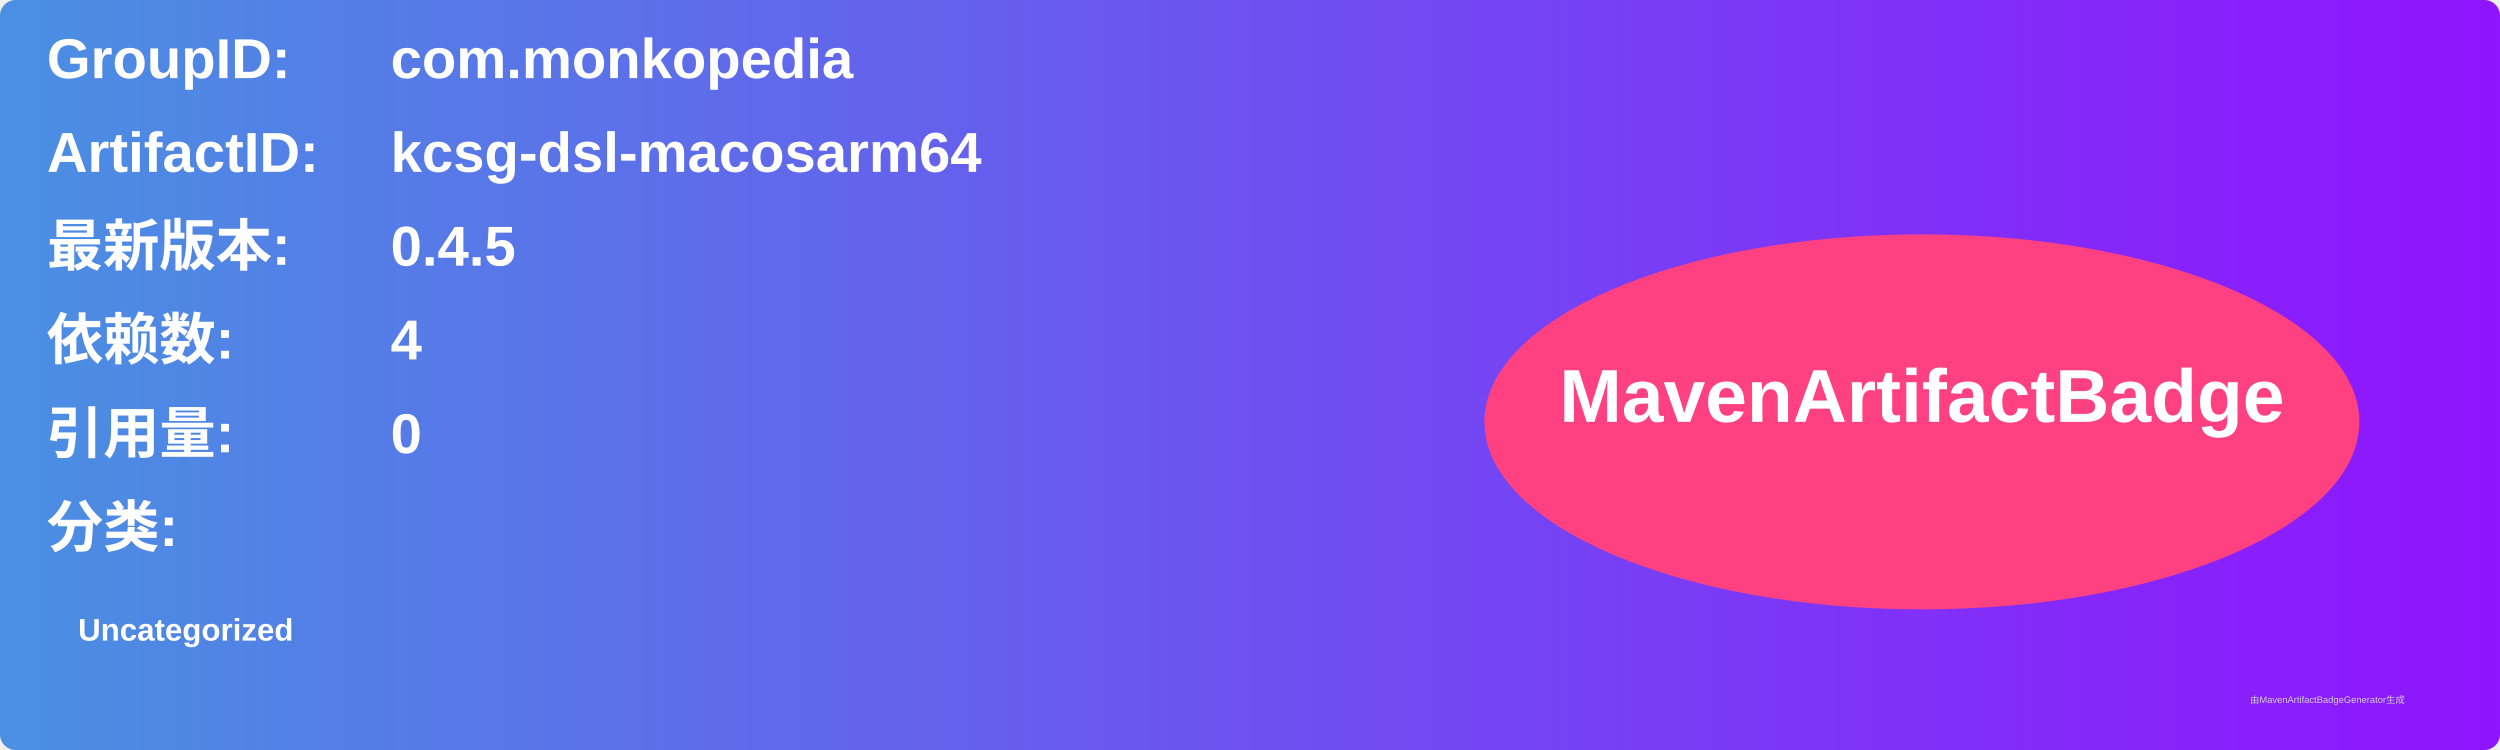
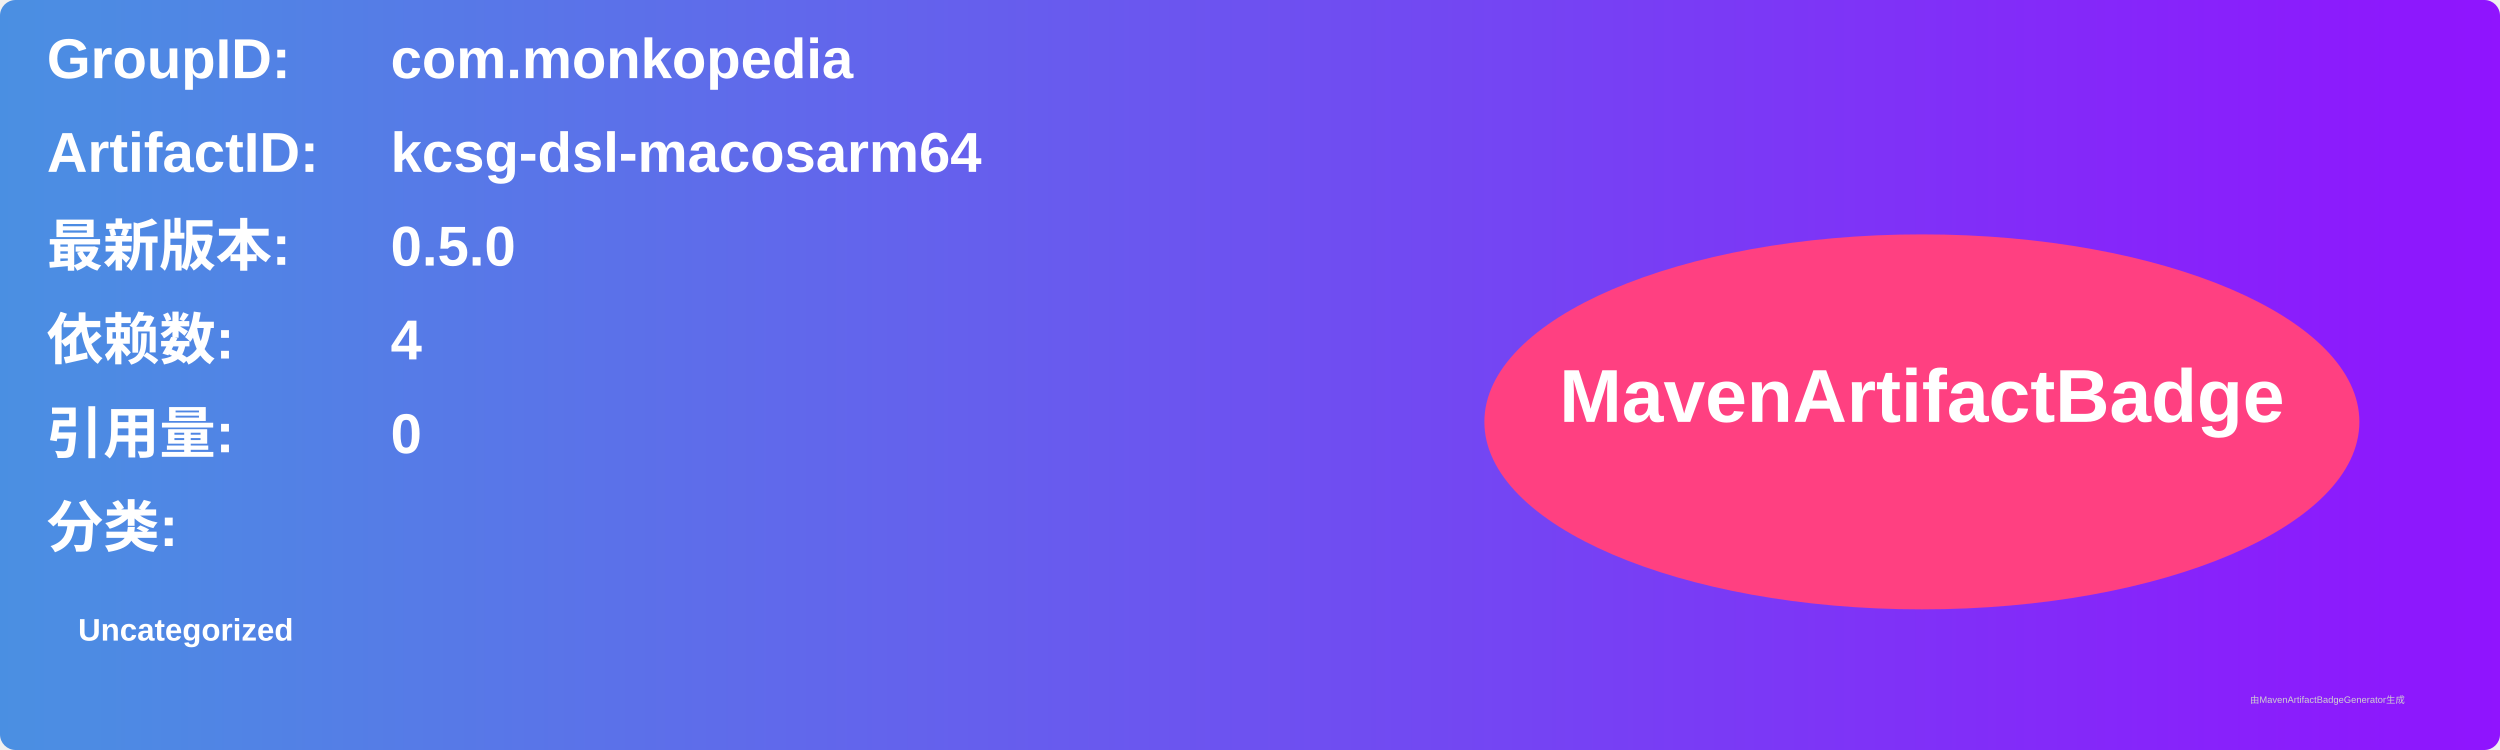
<svg xmlns="http://www.w3.org/2000/svg" width="800" height="240" viewBox="0 0 800 240">
  <linearGradient id="grad" x1="0%" y1="0%" x2="100%" y2="0%">
    <stop offset="0%" stop-color="#4a90e2" />
    <stop offset="100%" stop-color="#9013fe" />
  </linearGradient>
  <rect width="100%" height="100%" rx="5" ry="5" fill="url(#grad)" />
  <g transform="translate(15, 15)">
    <text x="0" y="10" font-family="Arial" font-size="18" fill="white" font-weight="bold" width="260">GroupID:</text>
    <text x="110" y="10" font-family="Arial" font-size="18" fill="white" font-weight="bold" width="460">com.monkopedia</text>
    <text x="0" y="40" font-family="Arial" font-size="18" fill="white" font-weight="bold" width="260">ArtifactID:</text>
    <text x="110" y="40" font-family="Arial" font-size="18" fill="white" font-weight="bold" width="460">kcsg-dsl-macosarm64</text>
    <text x="0" y="70" font-family="Arial" font-size="18" fill="white" font-weight="bold">最新版本:</text>
    <text x="110" y="70" font-family="Arial" font-size="18" fill="white" font-weight="bold">
-       <tspan font-weight="bold">0.4.5</tspan>
+       <tspan font-weight="bold">0.5.0</tspan>
    </text>
    <text x="0" y="100" font-family="Arial" font-size="18" fill="white" font-weight="bold">依赖数: </text>
    <text x="110" y="100" font-family="Arial" font-size="18" fill="white">
      <tspan font-weight="bold">4</tspan>
    </text>
    <text x="0" y="130" font-family="Arial" font-size="18" fill="white" font-weight="bold">引用量: </text>
    <text x="110" y="130" font-family="Arial" font-size="18" fill="white">
      <tspan font-weight="bold">0</tspan>
    </text>
    <text x="0" y="160" font-family="Arial" font-size="18" fill="white" font-weight="bold">分类:</text>
    <text x="10" y="190" font-family="Arial" font-size="10" fill="white">
      <tspan font-weight="bold">Uncategorized</tspan>
    </text>
    <ellipse cx="600" cy="120" rx="140" ry="60" fill="#ff4081" />
    <text x="600" y="120" text-anchor="middle" font-family="Arial" font-size="24" fill="white" font-weight="bold">MavenArtifactBadge</text>
  </g>
  <text x="720" y="225" font-family="Arial" font-size="3" fill="#d0d0d0">由MavenArtifactBadgeGenerator生成</text>
</svg>
